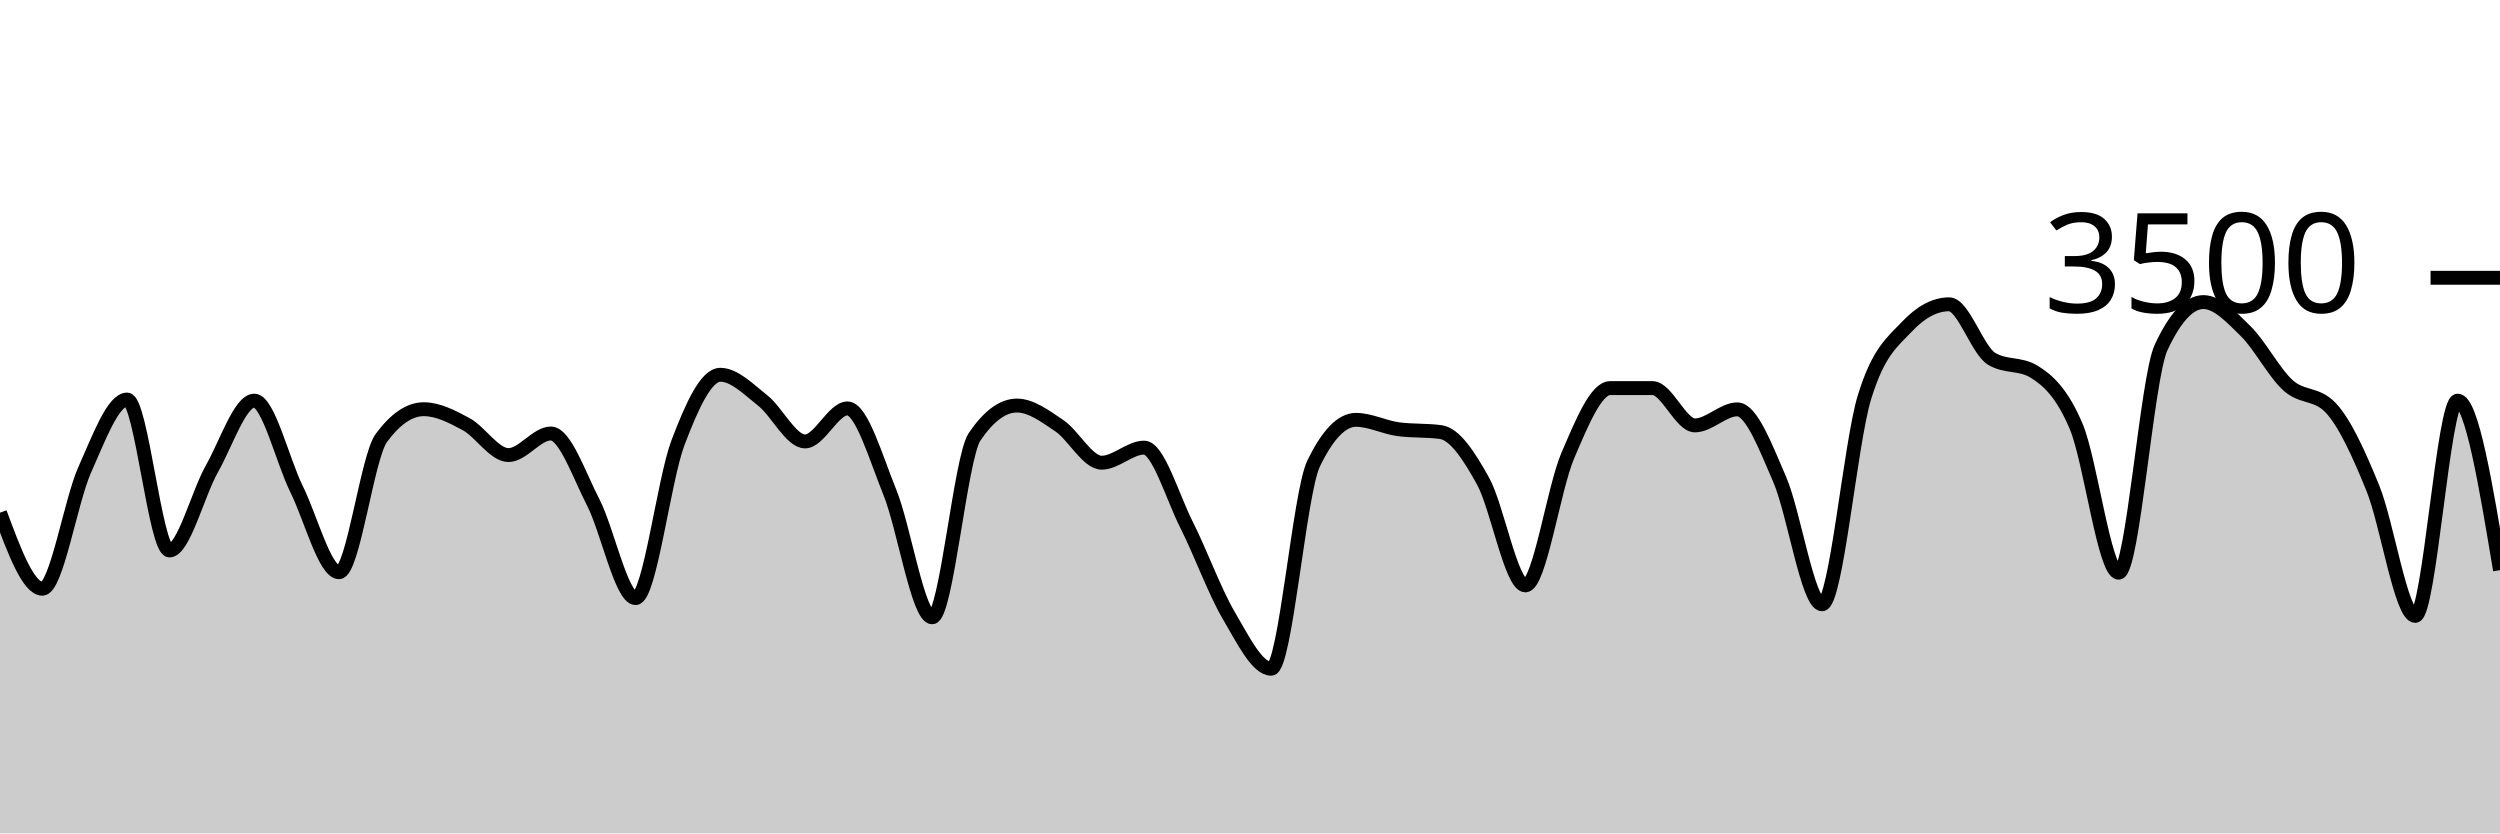
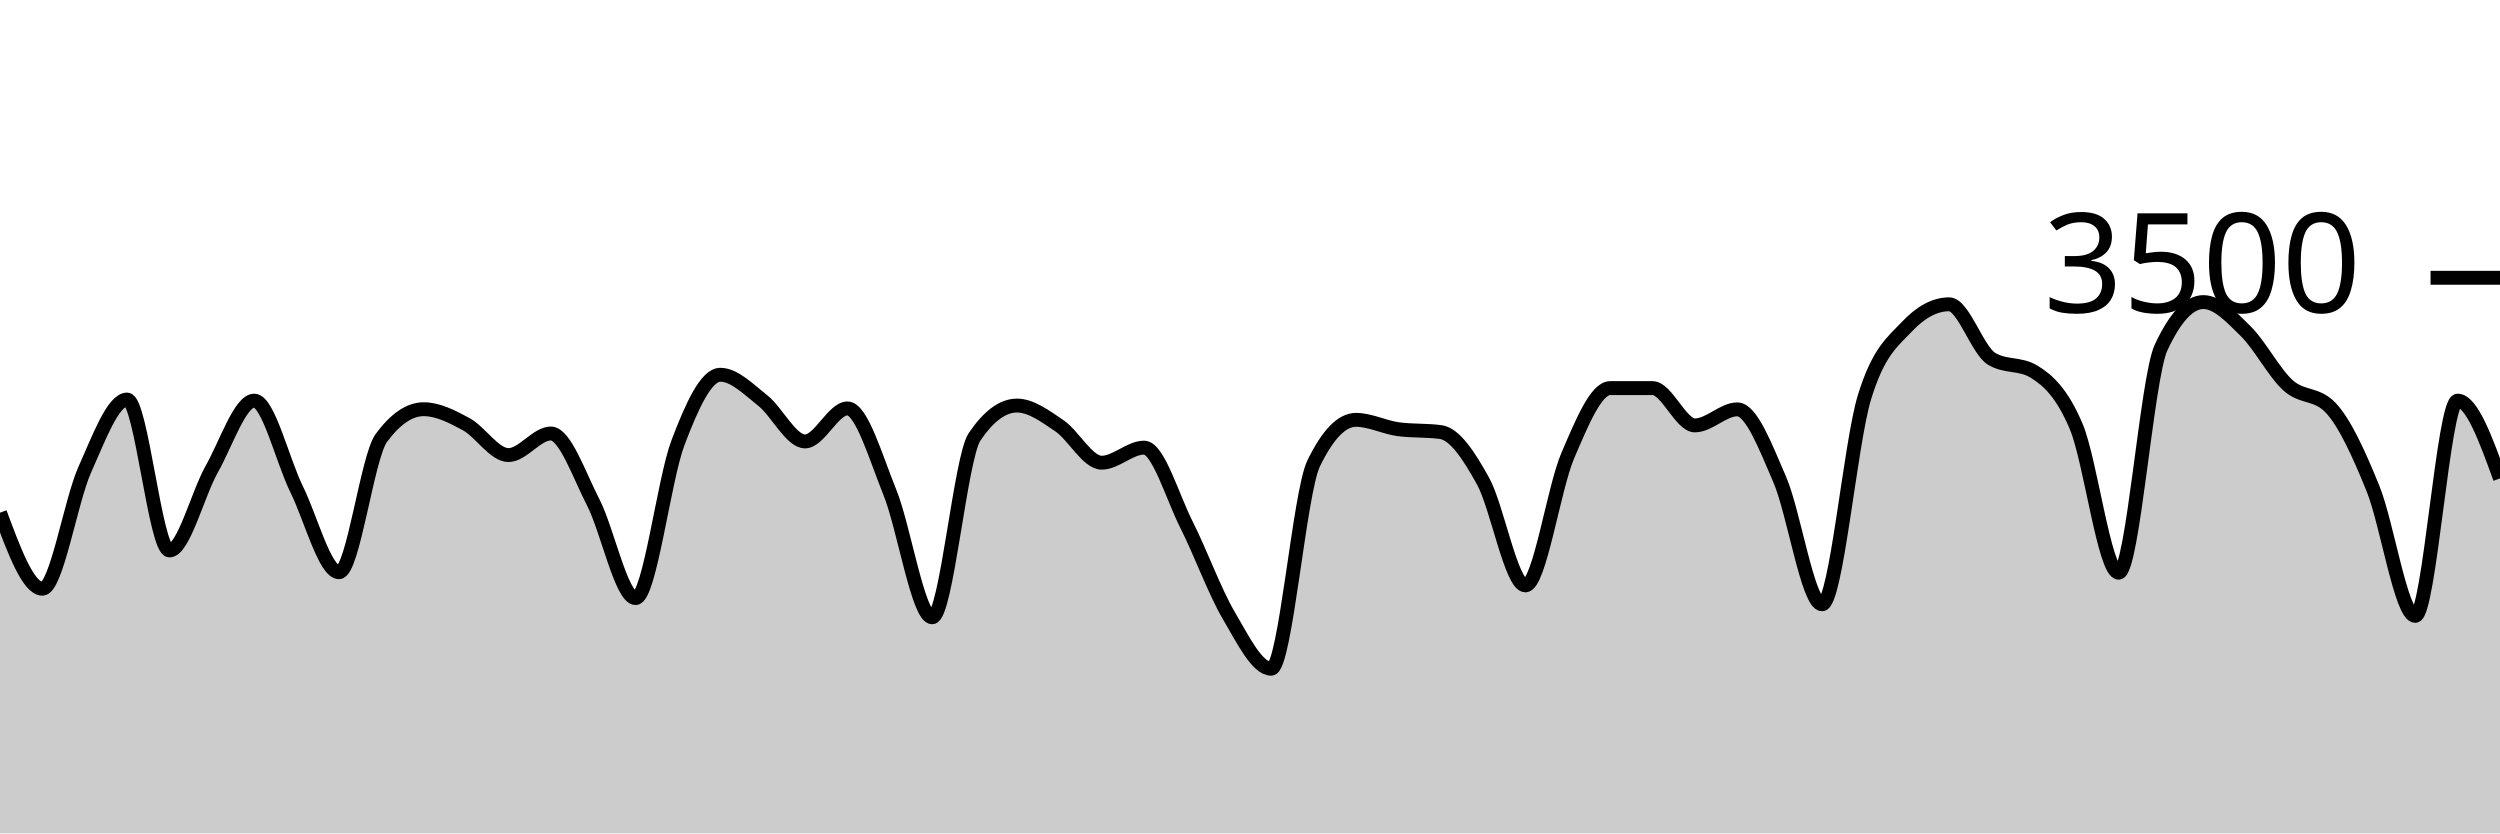
<svg xmlns="http://www.w3.org/2000/svg" viewBox="0 0 180 60">
  <g transform="translate(0,20)">
-     <path class="area" fill="rgba(0, 0, 0, 0.2)" d="M0,16.914C1.017,19.651,2.034,22.389,3.051,22.389C4.068,22.389,5.085,16.088,6.102,13.817C7.119,11.547,8.136,8.766,9.153,8.766C10.169,8.766,11.186,19.634,12.203,19.634C13.22,19.634,14.237,15.558,15.254,13.76C16.271,11.962,17.288,8.846,18.305,8.846C19.322,8.846,20.339,13.164,21.356,15.223C22.373,17.282,23.39,21.2,24.407,21.2C25.424,21.2,26.441,12.91,27.458,11.531C28.475,10.152,29.492,9.463,30.508,9.463C31.525,9.463,32.542,9.987,33.559,10.537C34.576,11.088,35.593,12.766,36.61,12.766C37.627,12.766,38.644,11.211,39.661,11.211C40.678,11.211,41.695,14.196,42.712,16.171C43.729,18.147,44.746,23.063,45.763,23.063C46.78,23.063,47.797,14.554,48.814,11.874C49.831,9.194,50.847,6.983,51.864,6.983C52.881,6.983,53.898,8.034,54.915,8.834C55.932,9.634,56.949,11.783,57.966,11.783C58.983,11.783,60,9.406,61.017,9.406C62.034,9.406,63.051,12.933,64.068,15.44C65.085,17.947,66.102,24.446,67.119,24.446C68.136,24.446,69.153,12.952,70.169,11.451C71.186,9.95,72.203,9.2,73.22,9.2C74.237,9.2,75.254,9.966,76.271,10.651C77.288,11.337,78.305,13.314,79.322,13.314C80.339,13.314,81.356,12.229,82.373,12.229C83.39,12.229,84.407,15.756,85.424,17.771C86.441,19.787,87.458,22.59,88.475,24.32C89.492,26.05,90.508,28.149,91.525,28.149C92.542,28.149,93.559,15.486,94.576,13.383C95.593,11.28,96.61,10.229,97.627,10.229C98.644,10.229,99.661,10.766,100.678,10.903C101.695,11.04,102.712,10.971,103.729,11.109C104.746,11.246,105.763,12.8,106.78,14.64C107.797,16.48,108.814,22.149,109.831,22.149C110.847,22.149,111.864,15.168,112.881,12.8C113.898,10.432,114.915,7.943,115.932,7.943C116.949,7.943,117.966,7.943,118.983,7.943C120,7.943,121.017,10.629,122.034,10.629C123.051,10.629,124.068,9.474,125.085,9.474C126.102,9.474,127.119,12.175,128.136,14.514C129.153,16.853,130.169,23.509,131.186,23.509C132.203,23.509,133.22,11.947,134.237,8.617C135.254,5.288,136.271,4.613,137.288,3.531C138.305,2.45,139.322,1.909,140.339,1.909C141.356,1.909,142.373,5.211,143.39,5.829C144.407,6.446,145.424,6.137,146.441,6.754C147.458,7.371,148.475,8.307,149.492,10.72C150.508,13.133,151.525,21.234,152.542,21.234C153.559,21.234,154.576,7.215,155.593,5.029C156.61,2.842,157.627,1.749,158.644,1.749C159.661,1.749,160.678,2.851,161.695,3.851C162.712,4.851,163.729,6.832,164.746,7.749C165.763,8.665,166.78,8.282,167.797,9.349C168.814,10.415,169.831,12.655,170.847,15.154C171.864,17.653,172.881,24.343,173.898,24.343C174.915,24.343,175.932,8.846,176.949,8.846C177.966,8.846,178.983,14.949,180,21.051L180,40C178.983,40,177.966,40,176.949,40C175.932,40,174.915,40,173.898,40C172.881,40,171.864,40,170.847,40C169.831,40,168.814,40,167.797,40C166.78,40,165.763,40,164.746,40C163.729,40,162.712,40,161.695,40C160.678,40,159.661,40,158.644,40C157.627,40,156.61,40,155.593,40C154.576,40,153.559,40,152.542,40C151.525,40,150.508,40,149.492,40C148.475,40,147.458,40,146.441,40C145.424,40,144.407,40,143.39,40C142.373,40,141.356,40,140.339,40C139.322,40,138.305,40,137.288,40C136.271,40,135.254,40,134.237,40C133.22,40,132.203,40,131.186,40C130.169,40,129.153,40,128.136,40C127.119,40,126.102,40,125.085,40C124.068,40,123.051,40,122.034,40C121.017,40,120,40,118.983,40C117.966,40,116.949,40,115.932,40C114.915,40,113.898,40,112.881,40C111.864,40,110.847,40,109.831,40C108.814,40,107.797,40,106.78,40C105.763,40,104.746,40,103.729,40C102.712,40,101.695,40,100.678,40C99.661,40,98.644,40,97.627,40C96.61,40,95.593,40,94.576,40C93.559,40,92.542,40,91.525,40C90.508,40,89.492,40,88.475,40C87.458,40,86.441,40,85.424,40C84.407,40,83.39,40,82.373,40C81.356,40,80.339,40,79.322,40C78.305,40,77.288,40,76.271,40C75.254,40,74.237,40,73.22,40C72.203,40,71.186,40,70.169,40C69.153,40,68.136,40,67.119,40C66.102,40,65.085,40,64.068,40C63.051,40,62.034,40,61.017,40C60,40,58.983,40,57.966,40C56.949,40,55.932,40,54.915,40C53.898,40,52.881,40,51.864,40C50.847,40,49.831,40,48.814,40C47.797,40,46.78,40,45.763,40C44.746,40,43.729,40,42.712,40C41.695,40,40.678,40,39.661,40C38.644,40,37.627,40,36.61,40C35.593,40,34.576,40,33.559,40C32.542,40,31.525,40,30.508,40C29.492,40,28.475,40,27.458,40C26.441,40,25.424,40,24.407,40C23.39,40,22.373,40,21.356,40C20.339,40,19.322,40,18.305,40C17.288,40,16.271,40,15.254,40C14.237,40,13.22,40,12.203,40C11.186,40,10.169,40,9.153,40C8.136,40,7.119,40,6.102,40C5.085,40,4.068,40,3.051,40C2.034,40,1.017,40,0,40Z" />
-     <path class="line" stroke="black" fill="none" d="M0,16.914C1.017,19.651,2.034,22.389,3.051,22.389C4.068,22.389,5.085,16.088,6.102,13.817C7.119,11.547,8.136,8.766,9.153,8.766C10.169,8.766,11.186,19.634,12.203,19.634C13.22,19.634,14.237,15.558,15.254,13.76C16.271,11.962,17.288,8.846,18.305,8.846C19.322,8.846,20.339,13.164,21.356,15.223C22.373,17.282,23.39,21.2,24.407,21.2C25.424,21.2,26.441,12.91,27.458,11.531C28.475,10.152,29.492,9.463,30.508,9.463C31.525,9.463,32.542,9.987,33.559,10.537C34.576,11.088,35.593,12.766,36.61,12.766C37.627,12.766,38.644,11.211,39.661,11.211C40.678,11.211,41.695,14.196,42.712,16.171C43.729,18.147,44.746,23.063,45.763,23.063C46.78,23.063,47.797,14.554,48.814,11.874C49.831,9.194,50.847,6.983,51.864,6.983C52.881,6.983,53.898,8.034,54.915,8.834C55.932,9.634,56.949,11.783,57.966,11.783C58.983,11.783,60,9.406,61.017,9.406C62.034,9.406,63.051,12.933,64.068,15.44C65.085,17.947,66.102,24.446,67.119,24.446C68.136,24.446,69.153,12.952,70.169,11.451C71.186,9.95,72.203,9.2,73.22,9.2C74.237,9.2,75.254,9.966,76.271,10.651C77.288,11.337,78.305,13.314,79.322,13.314C80.339,13.314,81.356,12.229,82.373,12.229C83.39,12.229,84.407,15.756,85.424,17.771C86.441,19.787,87.458,22.59,88.475,24.32C89.492,26.05,90.508,28.149,91.525,28.149C92.542,28.149,93.559,15.486,94.576,13.383C95.593,11.28,96.61,10.229,97.627,10.229C98.644,10.229,99.661,10.766,100.678,10.903C101.695,11.04,102.712,10.971,103.729,11.109C104.746,11.246,105.763,12.8,106.78,14.64C107.797,16.48,108.814,22.149,109.831,22.149C110.847,22.149,111.864,15.168,112.881,12.8C113.898,10.432,114.915,7.943,115.932,7.943C116.949,7.943,117.966,7.943,118.983,7.943C120,7.943,121.017,10.629,122.034,10.629C123.051,10.629,124.068,9.474,125.085,9.474C126.102,9.474,127.119,12.175,128.136,14.514C129.153,16.853,130.169,23.509,131.186,23.509C132.203,23.509,133.22,11.947,134.237,8.617C135.254,5.288,136.271,4.613,137.288,3.531C138.305,2.45,139.322,1.909,140.339,1.909C141.356,1.909,142.373,5.211,143.39,5.829C144.407,6.446,145.424,6.137,146.441,6.754C147.458,7.371,148.475,8.307,149.492,10.72C150.508,13.133,151.525,21.234,152.542,21.234C153.559,21.234,154.576,7.215,155.593,5.029C156.61,2.842,157.627,1.749,158.644,1.749C159.661,1.749,160.678,2.851,161.695,3.851C162.712,4.851,163.729,6.832,164.746,7.749C165.763,8.665,166.78,8.282,167.797,9.349C168.814,10.415,169.831,12.655,170.847,15.154C171.864,17.653,172.881,24.343,173.898,24.343C174.915,24.343,175.932,8.846,176.949,8.846C177.966,8.846,178.983,14.949,180,21.051" />
+     <path class="area" fill="rgba(0, 0, 0, 0.2)" d="M0,16.914C1.017,19.651,2.034,22.389,3.051,22.389C4.068,22.389,5.085,16.088,6.102,13.817C7.119,11.547,8.136,8.766,9.153,8.766C10.169,8.766,11.186,19.634,12.203,19.634C13.22,19.634,14.237,15.558,15.254,13.76C16.271,11.962,17.288,8.846,18.305,8.846C19.322,8.846,20.339,13.164,21.356,15.223C22.373,17.282,23.39,21.2,24.407,21.2C25.424,21.2,26.441,12.91,27.458,11.531C28.475,10.152,29.492,9.463,30.508,9.463C31.525,9.463,32.542,9.987,33.559,10.537C34.576,11.088,35.593,12.766,36.61,12.766C37.627,12.766,38.644,11.211,39.661,11.211C40.678,11.211,41.695,14.196,42.712,16.171C43.729,18.147,44.746,23.063,45.763,23.063C46.78,23.063,47.797,14.554,48.814,11.874C49.831,9.194,50.847,6.983,51.864,6.983C52.881,6.983,53.898,8.034,54.915,8.834C55.932,9.634,56.949,11.783,57.966,11.783C58.983,11.783,60,9.406,61.017,9.406C62.034,9.406,63.051,12.933,64.068,15.44C65.085,17.947,66.102,24.446,67.119,24.446C68.136,24.446,69.153,12.952,70.169,11.451C71.186,9.95,72.203,9.2,73.22,9.2C74.237,9.2,75.254,9.966,76.271,10.651C77.288,11.337,78.305,13.314,79.322,13.314C80.339,13.314,81.356,12.229,82.373,12.229C83.39,12.229,84.407,15.756,85.424,17.771C86.441,19.787,87.458,22.59,88.475,24.32C89.492,26.05,90.508,28.149,91.525,28.149C92.542,28.149,93.559,15.486,94.576,13.383C95.593,11.28,96.61,10.229,97.627,10.229C98.644,10.229,99.661,10.766,100.678,10.903C101.695,11.04,102.712,10.971,103.729,11.109C104.746,11.246,105.763,12.8,106.78,14.64C107.797,16.48,108.814,22.149,109.831,22.149C110.847,22.149,111.864,15.168,112.881,12.8C113.898,10.432,114.915,7.943,115.932,7.943C116.949,7.943,117.966,7.943,118.983,7.943C120,7.943,121.017,10.629,122.034,10.629C123.051,10.629,124.068,9.474,125.085,9.474C126.102,9.474,127.119,12.175,128.136,14.514C129.153,16.853,130.169,23.509,131.186,23.509C132.203,23.509,133.22,11.947,134.237,8.617C135.254,5.288,136.271,4.613,137.288,3.531C138.305,2.45,139.322,1.909,140.339,1.909C141.356,1.909,142.373,5.211,143.39,5.829C144.407,6.446,145.424,6.137,146.441,6.754C147.458,7.371,148.475,8.307,149.492,10.72C150.508,13.133,151.525,21.234,152.542,21.234C153.559,21.234,154.576,7.215,155.593,5.029C156.61,2.842,157.627,1.749,158.644,1.749C159.661,1.749,160.678,2.851,161.695,3.851C162.712,4.851,163.729,6.832,164.746,7.749C165.763,8.665,166.78,8.282,167.797,9.349C168.814,10.415,169.831,12.655,170.847,15.154C171.864,17.653,172.881,24.343,173.898,24.343C174.915,24.343,175.932,8.846,176.949,8.846C177.966,8.846,178.983,11.646,180,14.446L180,40C178.983,40,177.966,40,176.949,40C175.932,40,174.915,40,173.898,40C172.881,40,171.864,40,170.847,40C169.831,40,168.814,40,167.797,40C166.78,40,165.763,40,164.746,40C163.729,40,162.712,40,161.695,40C160.678,40,159.661,40,158.644,40C157.627,40,156.61,40,155.593,40C154.576,40,153.559,40,152.542,40C151.525,40,150.508,40,149.492,40C148.475,40,147.458,40,146.441,40C145.424,40,144.407,40,143.39,40C142.373,40,141.356,40,140.339,40C139.322,40,138.305,40,137.288,40C136.271,40,135.254,40,134.237,40C133.22,40,132.203,40,131.186,40C130.169,40,129.153,40,128.136,40C127.119,40,126.102,40,125.085,40C124.068,40,123.051,40,122.034,40C121.017,40,120,40,118.983,40C117.966,40,116.949,40,115.932,40C114.915,40,113.898,40,112.881,40C111.864,40,110.847,40,109.831,40C108.814,40,107.797,40,106.78,40C105.763,40,104.746,40,103.729,40C102.712,40,101.695,40,100.678,40C99.661,40,98.644,40,97.627,40C96.61,40,95.593,40,94.576,40C93.559,40,92.542,40,91.525,40C90.508,40,89.492,40,88.475,40C87.458,40,86.441,40,85.424,40C84.407,40,83.39,40,82.373,40C81.356,40,80.339,40,79.322,40C78.305,40,77.288,40,76.271,40C75.254,40,74.237,40,73.22,40C72.203,40,71.186,40,70.169,40C69.153,40,68.136,40,67.119,40C66.102,40,65.085,40,64.068,40C63.051,40,62.034,40,61.017,40C60,40,58.983,40,57.966,40C56.949,40,55.932,40,54.915,40C53.898,40,52.881,40,51.864,40C50.847,40,49.831,40,48.814,40C47.797,40,46.78,40,45.763,40C44.746,40,43.729,40,42.712,40C41.695,40,40.678,40,39.661,40C38.644,40,37.627,40,36.61,40C35.593,40,34.576,40,33.559,40C32.542,40,31.525,40,30.508,40C29.492,40,28.475,40,27.458,40C26.441,40,25.424,40,24.407,40C23.39,40,22.373,40,21.356,40C20.339,40,19.322,40,18.305,40C17.288,40,16.271,40,15.254,40C14.237,40,13.22,40,12.203,40C11.186,40,10.169,40,9.153,40C8.136,40,7.119,40,6.102,40C5.085,40,4.068,40,3.051,40C2.034,40,1.017,40,0,40Z" />
+     <path class="line" stroke="black" fill="none" d="M0,16.914C1.017,19.651,2.034,22.389,3.051,22.389C4.068,22.389,5.085,16.088,6.102,13.817C7.119,11.547,8.136,8.766,9.153,8.766C10.169,8.766,11.186,19.634,12.203,19.634C13.22,19.634,14.237,15.558,15.254,13.76C16.271,11.962,17.288,8.846,18.305,8.846C19.322,8.846,20.339,13.164,21.356,15.223C22.373,17.282,23.39,21.2,24.407,21.2C25.424,21.2,26.441,12.91,27.458,11.531C28.475,10.152,29.492,9.463,30.508,9.463C31.525,9.463,32.542,9.987,33.559,10.537C34.576,11.088,35.593,12.766,36.61,12.766C37.627,12.766,38.644,11.211,39.661,11.211C40.678,11.211,41.695,14.196,42.712,16.171C43.729,18.147,44.746,23.063,45.763,23.063C46.78,23.063,47.797,14.554,48.814,11.874C49.831,9.194,50.847,6.983,51.864,6.983C52.881,6.983,53.898,8.034,54.915,8.834C55.932,9.634,56.949,11.783,57.966,11.783C58.983,11.783,60,9.406,61.017,9.406C62.034,9.406,63.051,12.933,64.068,15.44C65.085,17.947,66.102,24.446,67.119,24.446C68.136,24.446,69.153,12.952,70.169,11.451C71.186,9.95,72.203,9.2,73.22,9.2C74.237,9.2,75.254,9.966,76.271,10.651C77.288,11.337,78.305,13.314,79.322,13.314C80.339,13.314,81.356,12.229,82.373,12.229C83.39,12.229,84.407,15.756,85.424,17.771C86.441,19.787,87.458,22.59,88.475,24.32C89.492,26.05,90.508,28.149,91.525,28.149C92.542,28.149,93.559,15.486,94.576,13.383C95.593,11.28,96.61,10.229,97.627,10.229C98.644,10.229,99.661,10.766,100.678,10.903C101.695,11.04,102.712,10.971,103.729,11.109C104.746,11.246,105.763,12.8,106.78,14.64C107.797,16.48,108.814,22.149,109.831,22.149C110.847,22.149,111.864,15.168,112.881,12.8C113.898,10.432,114.915,7.943,115.932,7.943C116.949,7.943,117.966,7.943,118.983,7.943C120,7.943,121.017,10.629,122.034,10.629C123.051,10.629,124.068,9.474,125.085,9.474C126.102,9.474,127.119,12.175,128.136,14.514C129.153,16.853,130.169,23.509,131.186,23.509C132.203,23.509,133.22,11.947,134.237,8.617C135.254,5.288,136.271,4.613,137.288,3.531C138.305,2.45,139.322,1.909,140.339,1.909C141.356,1.909,142.373,5.211,143.39,5.829C144.407,6.446,145.424,6.137,146.441,6.754C147.458,7.371,148.475,8.307,149.492,10.72C150.508,13.133,151.525,21.234,152.542,21.234C153.559,21.234,154.576,7.215,155.593,5.029C156.61,2.842,157.627,1.749,158.644,1.749C159.661,1.749,160.678,2.851,161.695,3.851C162.712,4.851,163.729,6.832,164.746,7.749C165.763,8.665,166.78,8.282,167.797,9.349C168.814,10.415,169.831,12.655,170.847,15.154C171.864,17.653,172.881,24.343,173.898,24.343C174.915,24.343,175.932,8.846,176.949,8.846C177.966,8.846,178.983,11.646,180,14.446" />
    <path class="axis-ceiling" stroke-width="1" stroke="black" fill="none" d="M175,0L180,0" />
    <text class="axis-ceiling-label" font-family="sans-serif" text-anchor="end" font-size="10px" x="170" y="2.5">3500</text>
  </g>
</svg>
